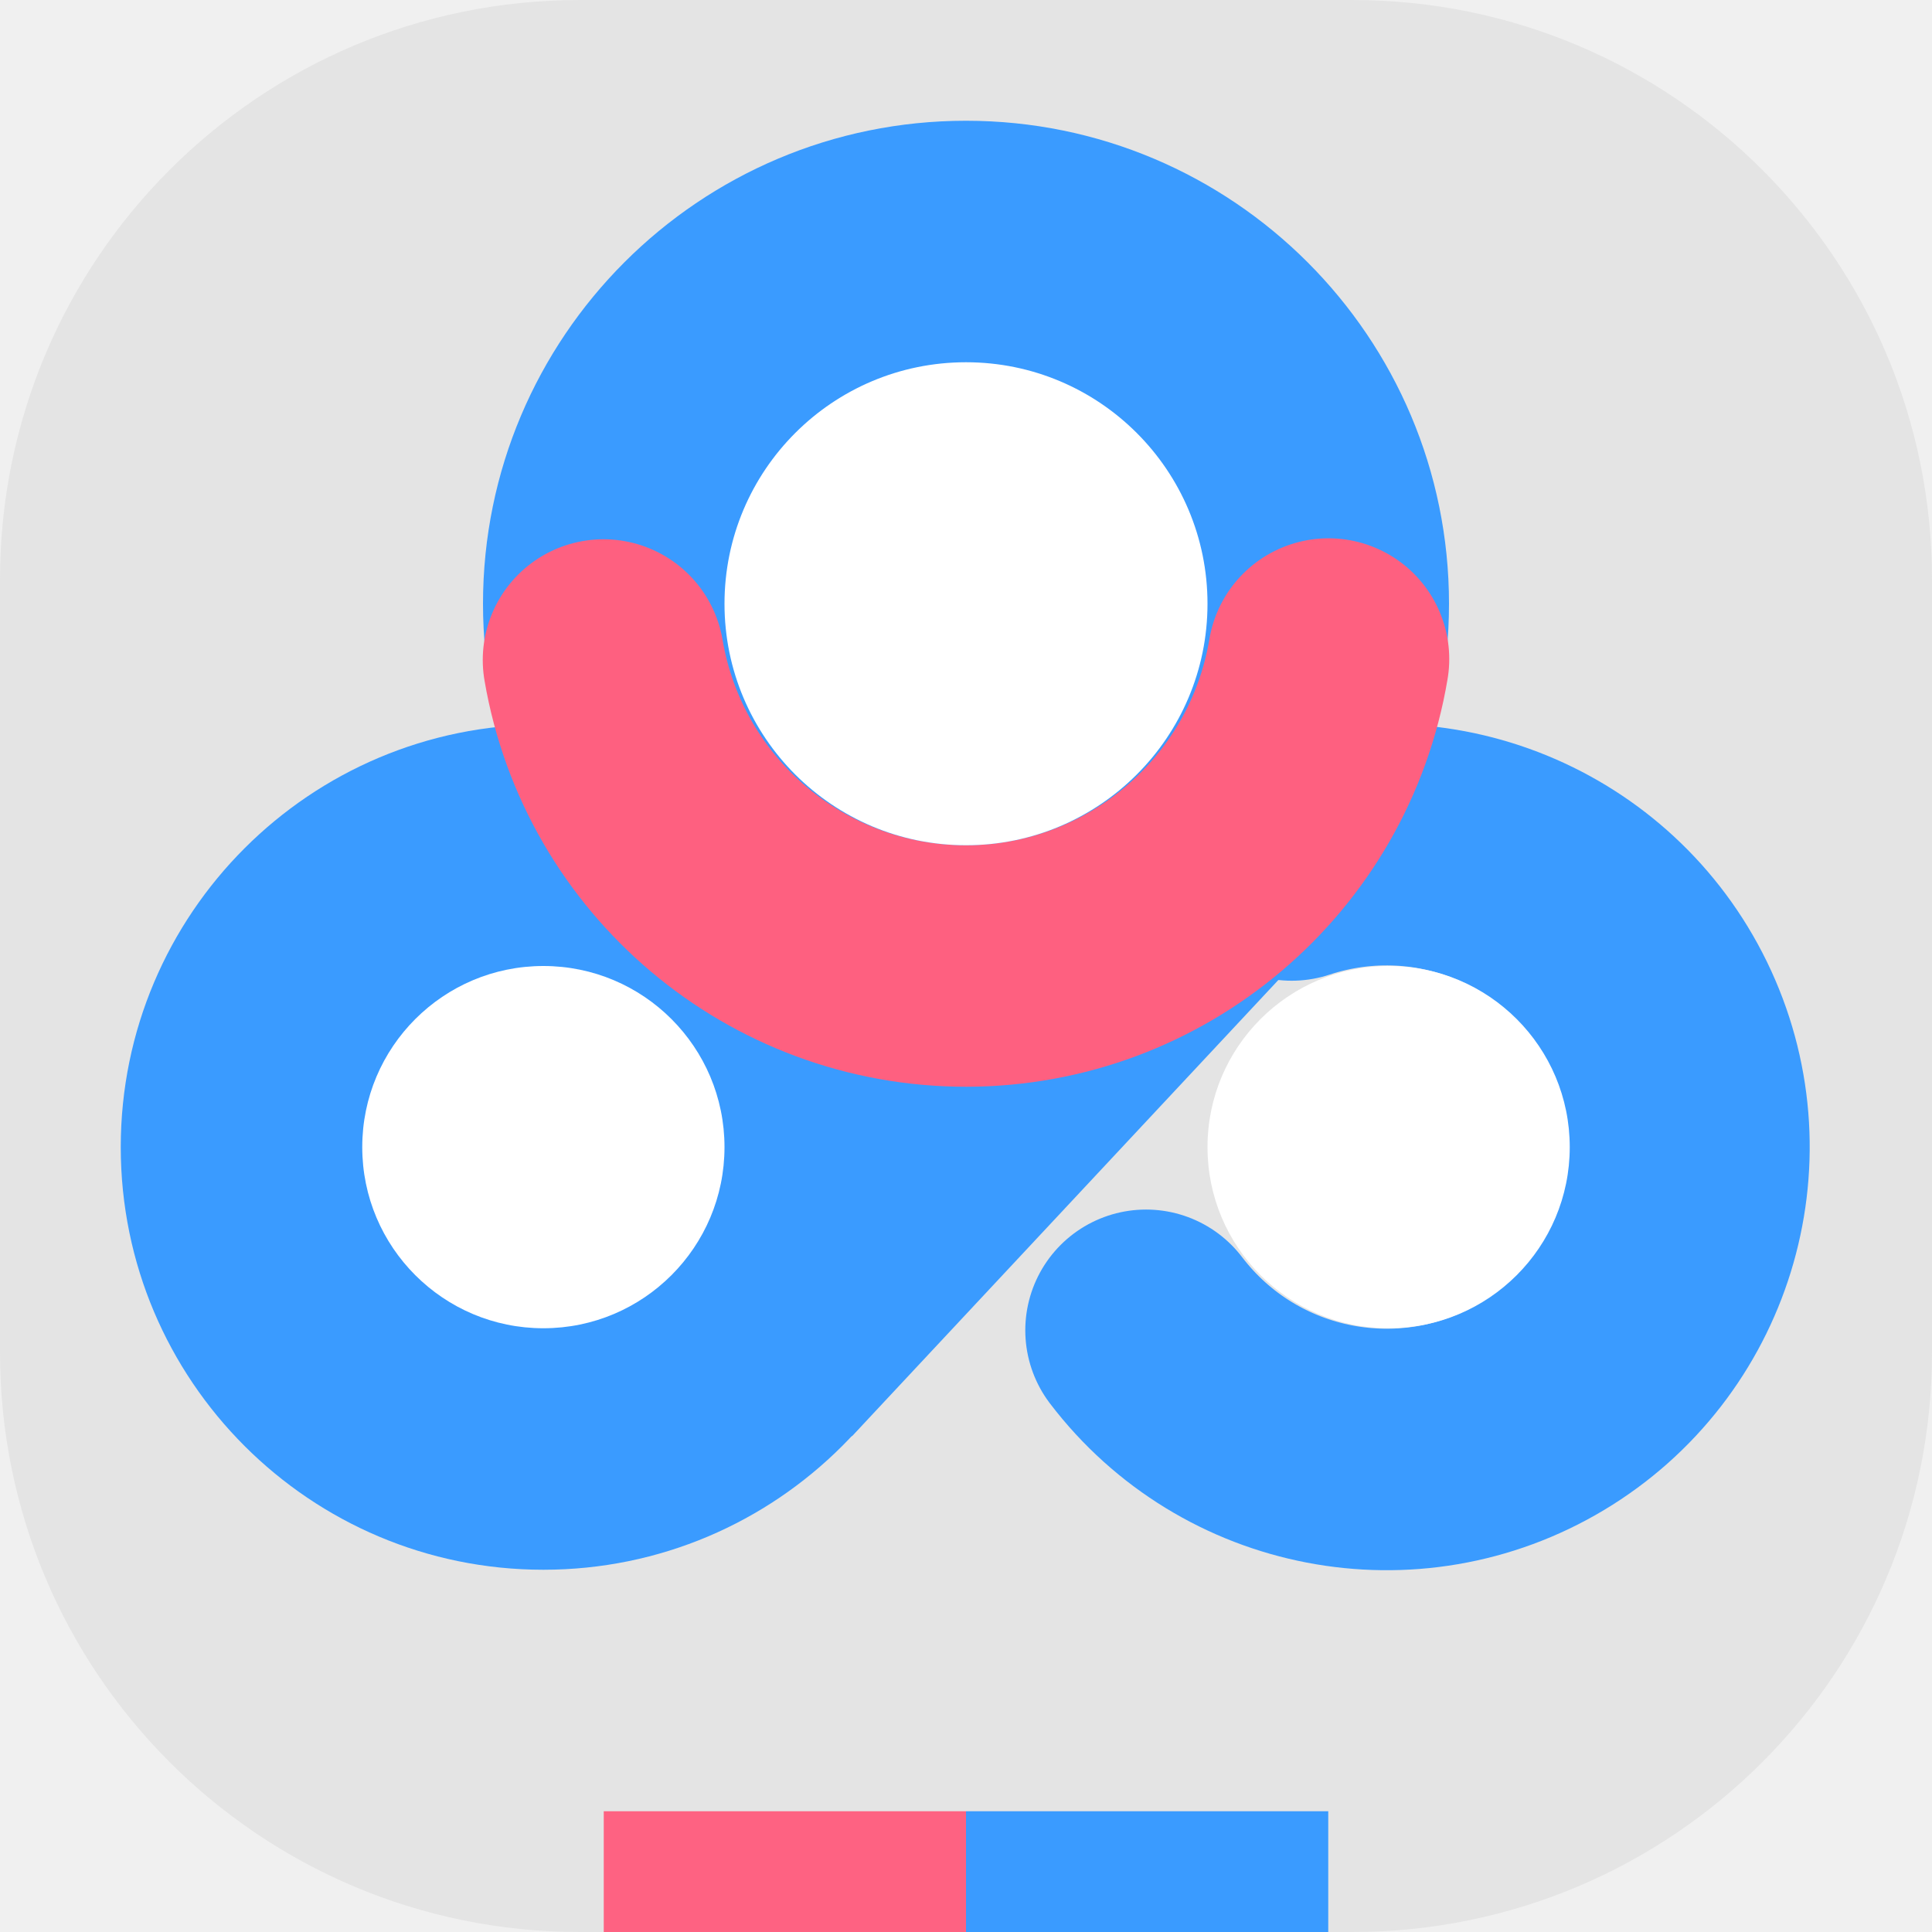
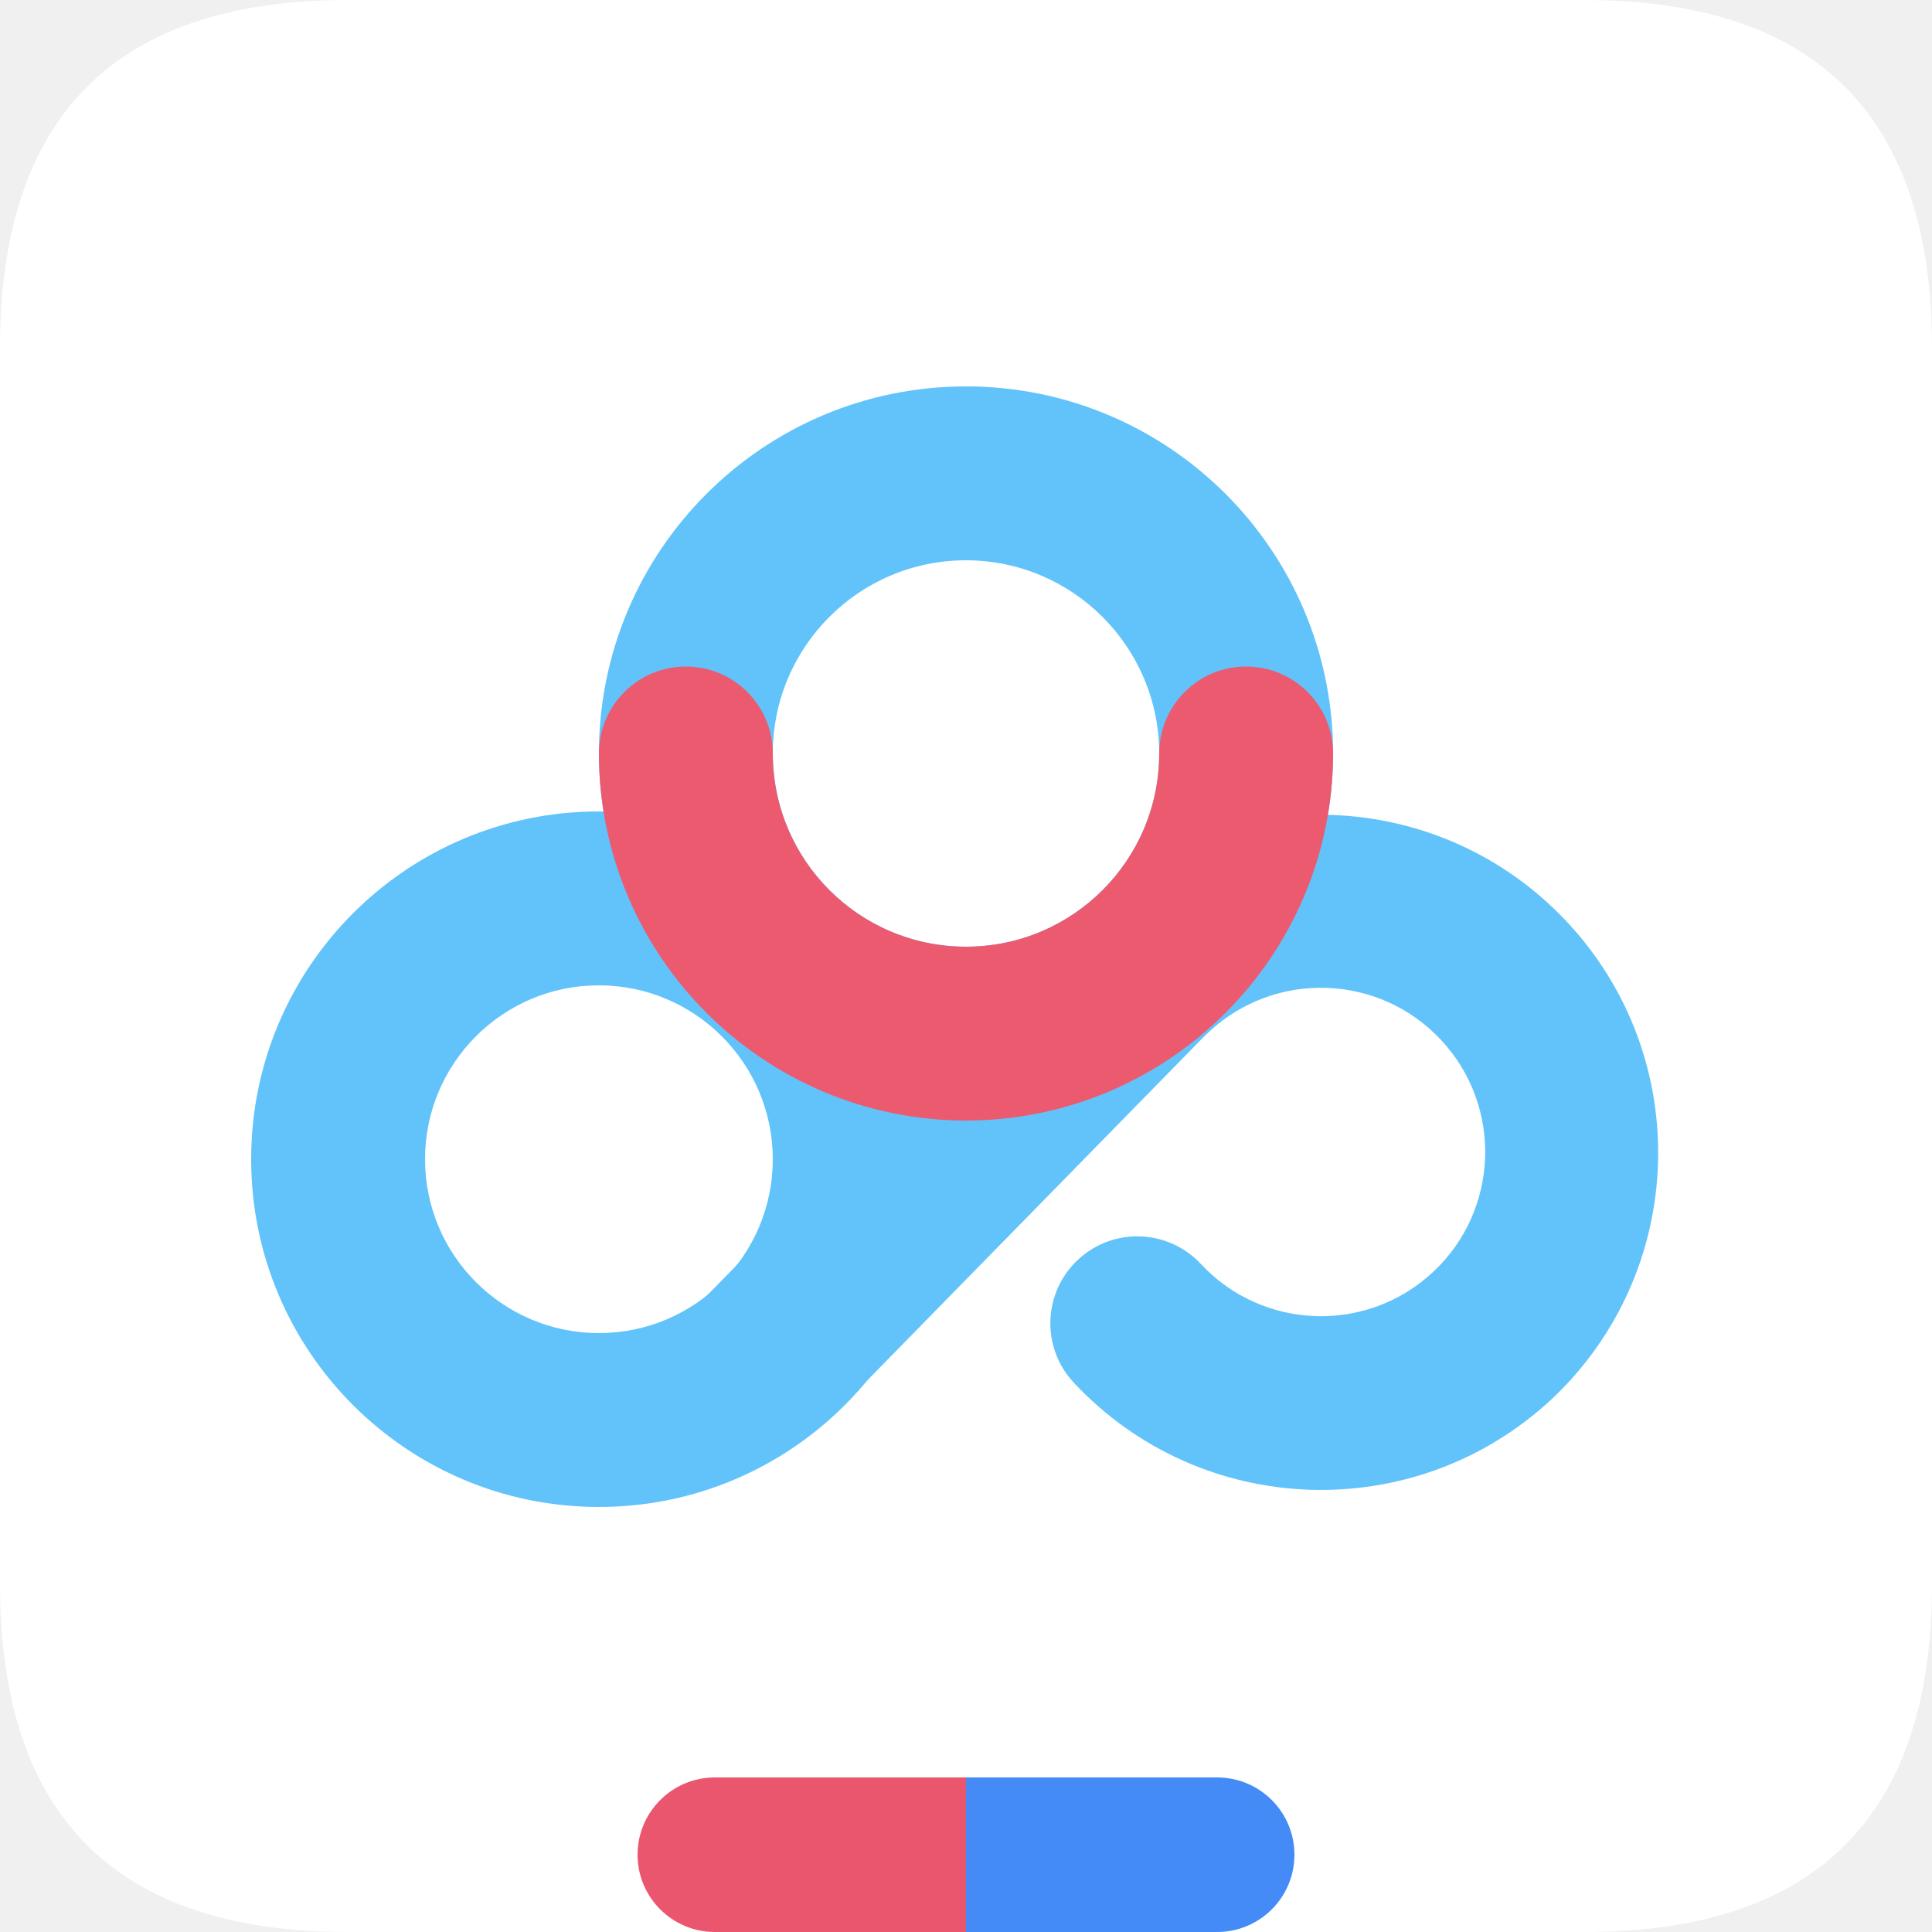
- <svg xmlns="http://www.w3.org/2000/svg" width="16" height="16" version="1">
-   <rect style="fill:#e4e4e4" width="16" height="16" x="0" y="0" rx="4.8" ry="4.8" />
-   <path style="fill:#3a9bff" d="M 2.587,11.599 10.212,5.616 10.603,5.963 11.155,7.508 7.059,11.891 4.969,12.586 4.347,11.835 3.827,11.554 Z" />
-   <path style="fill:none;stroke:#3a9bff;stroke-width:2;stroke-linecap:round;stroke-linejoin:round" d="m 10.697,7.122 a 2.504,2.504 0 0 1 3.062,1.334 2.504,2.504 0 0 1 -0.988,3.191 2.504,2.504 0 0 1 -3.28,-0.63" />
-   <circle style="fill:#3a9bff" cx="4.5" cy="9.5" r="3.5" />
-   <circle style="fill:#ffffff" cx="4.5" cy="9.5" r="1.5" />
-   <circle style="fill:#ffffff" cx="11.5" cy="9.5" r="1.5" />
-   <rect style="fill:#fe6282" width="3" height="1" x="5" y="15" />
-   <rect style="fill:#3a9bff" width="3" height="1" x="8" y="15" />
-   <circle style="fill:#3a9bff" cx="8" cy="5" r="4" />
-   <path style="fill:none;stroke:#fe6080;stroke-width:2;stroke-linecap:round;stroke-linejoin:round" d="M 11.002,5.458 A 3.045,3.045 0 0 1 8.003,8 3.045,3.045 0 0 1 4.998,5.466" />
-   <circle style="fill:#ffffff" cx="8" cy="5" r="2" />
+ <svg xmlns="http://www.w3.org/2000/svg" t="1732750008181" class="icon" viewBox="0 0 1024 1024" version="1.1" p-id="4983" width="16" height="16">
+   <path d="M0 0m184.32 0l655.36 0q184.32 0 184.32 184.32l0 655.36q0 184.32-184.32 184.32l-655.36 0q-184.32 0-184.32-184.32l0-655.36q0-184.32 184.32-184.32Z" fill="#FFFFFF" p-id="4984" />
+   <path d="M512 296.96a102.4 102.4 0 1 0 102.4 102.4 102.513 102.513 0 0 0-102.4-102.4m0-92.16a194.56 194.56 0 1 1-194.56 194.56 194.56 194.56 0 0 1 194.56-194.56z" fill="#61C3FA" p-id="4985" />
+   <path d="M822.364 741.632a179.405 179.405 0 0 1-253.276-8.837 46.08 46.08 0 0 1 2.273-65.126 46.08 46.08 0 0 1 65.126 2.273 87.04 87.04 0 1 0 4.301-123.023 46.08 46.08 0 0 1-65.126-2.273 46.08 46.08 0 0 1 2.273-65.126 179.2 179.2 0 0 1 244.429 262.113zM317.44 522.24a92.16 92.16 0 1 0 92.16 92.16 92.262 92.262 0 0 0-92.16-92.16m0-92.16a184.32 184.32 0 1 1-184.32 184.32 184.32 184.32 0 0 1 184.32-184.32z" fill="#61C3FA" p-id="4986" />
+   <path d="M437.791 753.961l-65.833-64.512 208.65-213.012 65.833 64.512z" fill="#61C3FA" p-id="4987" />
+   <path d="M512 593.92a194.785 194.785 0 0 1-194.56-194.56 46.08 46.08 0 0 1 46.08-46.08 46.08 46.08 0 0 1 46.08 46.08 102.4 102.4 0 0 0 204.8 0 46.08 46.08 0 0 1 92.16 0 194.785 194.785 0 0 1-194.56 194.56z" fill="#EC5A70" p-id="4988" />
+   <path d="M378.88 942.08h133.12v81.92h-133.12a40.96 40.96 0 0 1-40.96-40.96 40.96 40.96 0 0 1 40.96-40.96z" fill="#EB566F" p-id="4989" />
+   <path d="M512 942.08h133.12a40.96 40.96 0 0 1 40.96 40.96 40.96 40.96 0 0 1-40.96 40.96h-133.12v-81.92z" fill="#448BF7" p-id="4990" />
</svg>
